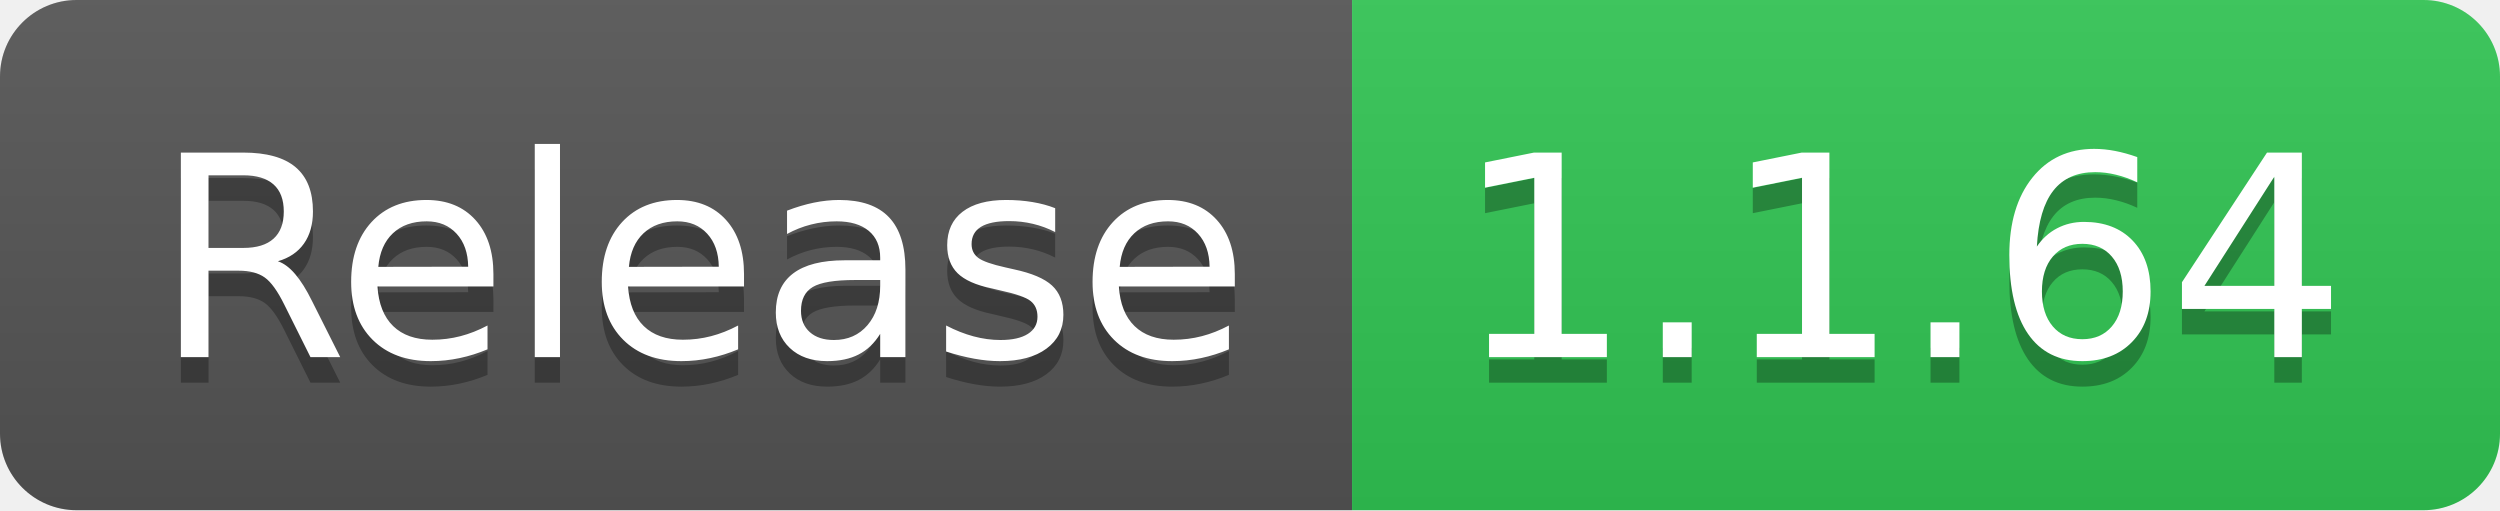
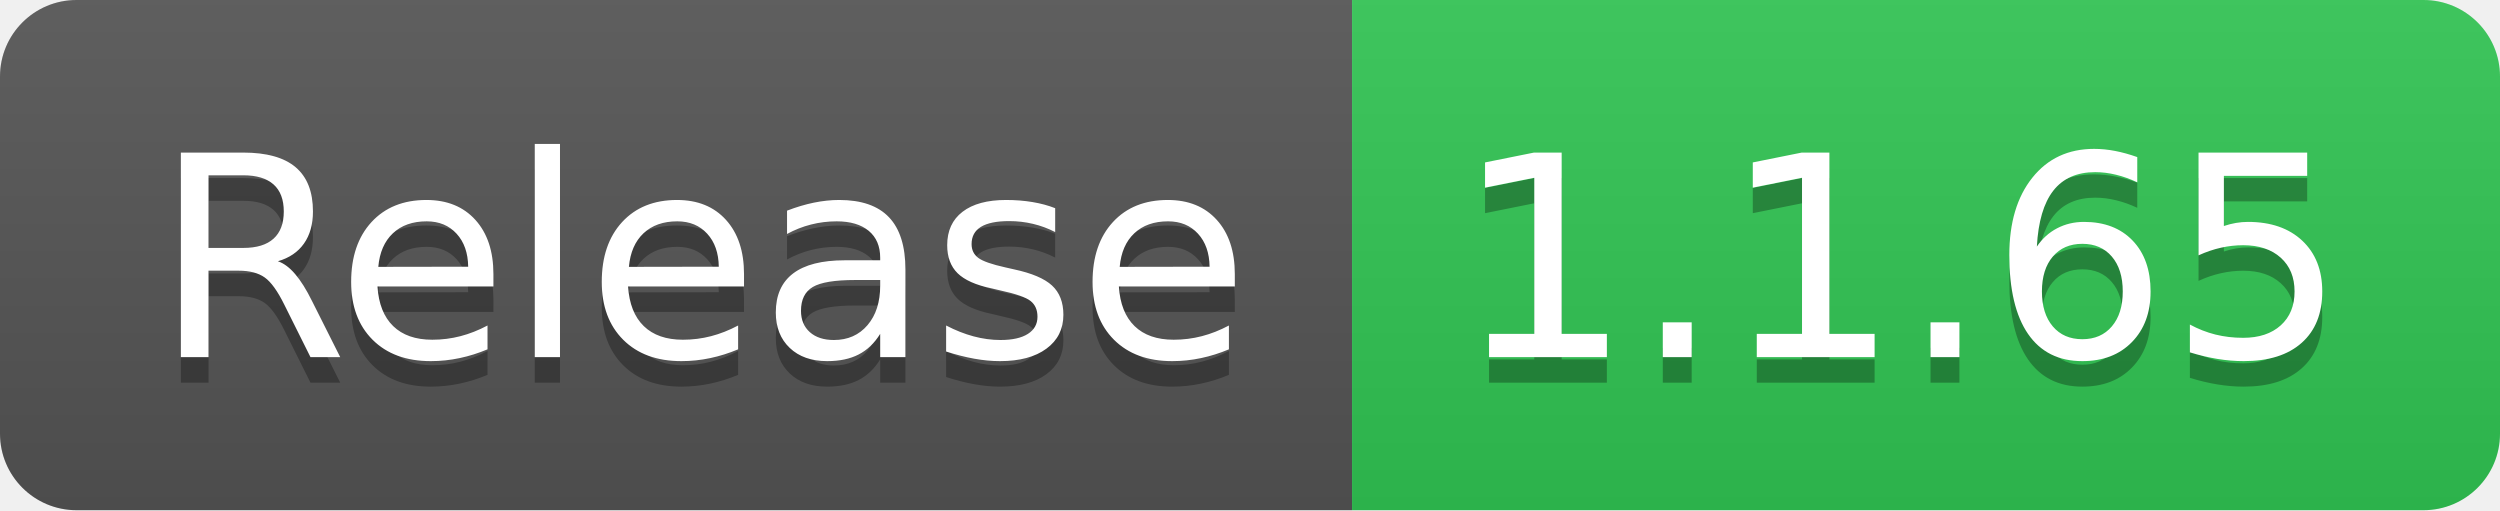
- <svg xmlns="http://www.w3.org/2000/svg" width="98" height="20" role="img" aria-label="Release: 1.1.64">
+ <svg xmlns="http://www.w3.org/2000/svg" width="98" height="20" role="img" aria-label="Release: 1.1.65">
  <linearGradient id="s" x2="0" y2="100%">
    <stop offset="0" stop-color="#bbb" stop-opacity=".1" />
    <stop offset="1" stop-opacity=".1" />
  </linearGradient>
  <clipPath id="r">
    <rect width="98" height="20" rx="3" fill="#fff" />
  </clipPath>
  <g clip-path="url(#r)">
    <rect width="53" height="20" fill="#555" />
    <rect x="53" width="45" height="20" fill="#31c653" />
    <rect width="98" height="20" fill="url(#s)" />
  </g>
  <g fill="#fff" text-anchor="middle" font-family="Verdana,Geneva,DejaVu Sans,sans-serif" text-rendering="geometricPrecision" font-size="110">
    <text aria-hidden="true" x="275" y="150" fill="#010101" fill-opacity=".3" transform="scale(.1)" textLength="430">Release</text>
    <text x="275" y="140" transform="scale(.1)" fill="#fff" textLength="430">Release</text>
-     <text aria-hidden="true" x="745" y="150" fill="#010101" fill-opacity=".3" transform="scale(.1)" textLength="350">1.1.64</text>
-     <text x="745" y="140" transform="scale(.1)" fill="#fff" textLength="350">1.1.64</text>
+     <text aria-hidden="true" x="745" y="150" fill="#010101" fill-opacity=".3" transform="scale(.1)" textLength="350">1.1.65</text>
+     <text x="745" y="140" transform="scale(.1)" fill="#fff" textLength="350">1.1.65</text>
  </g>
</svg>
